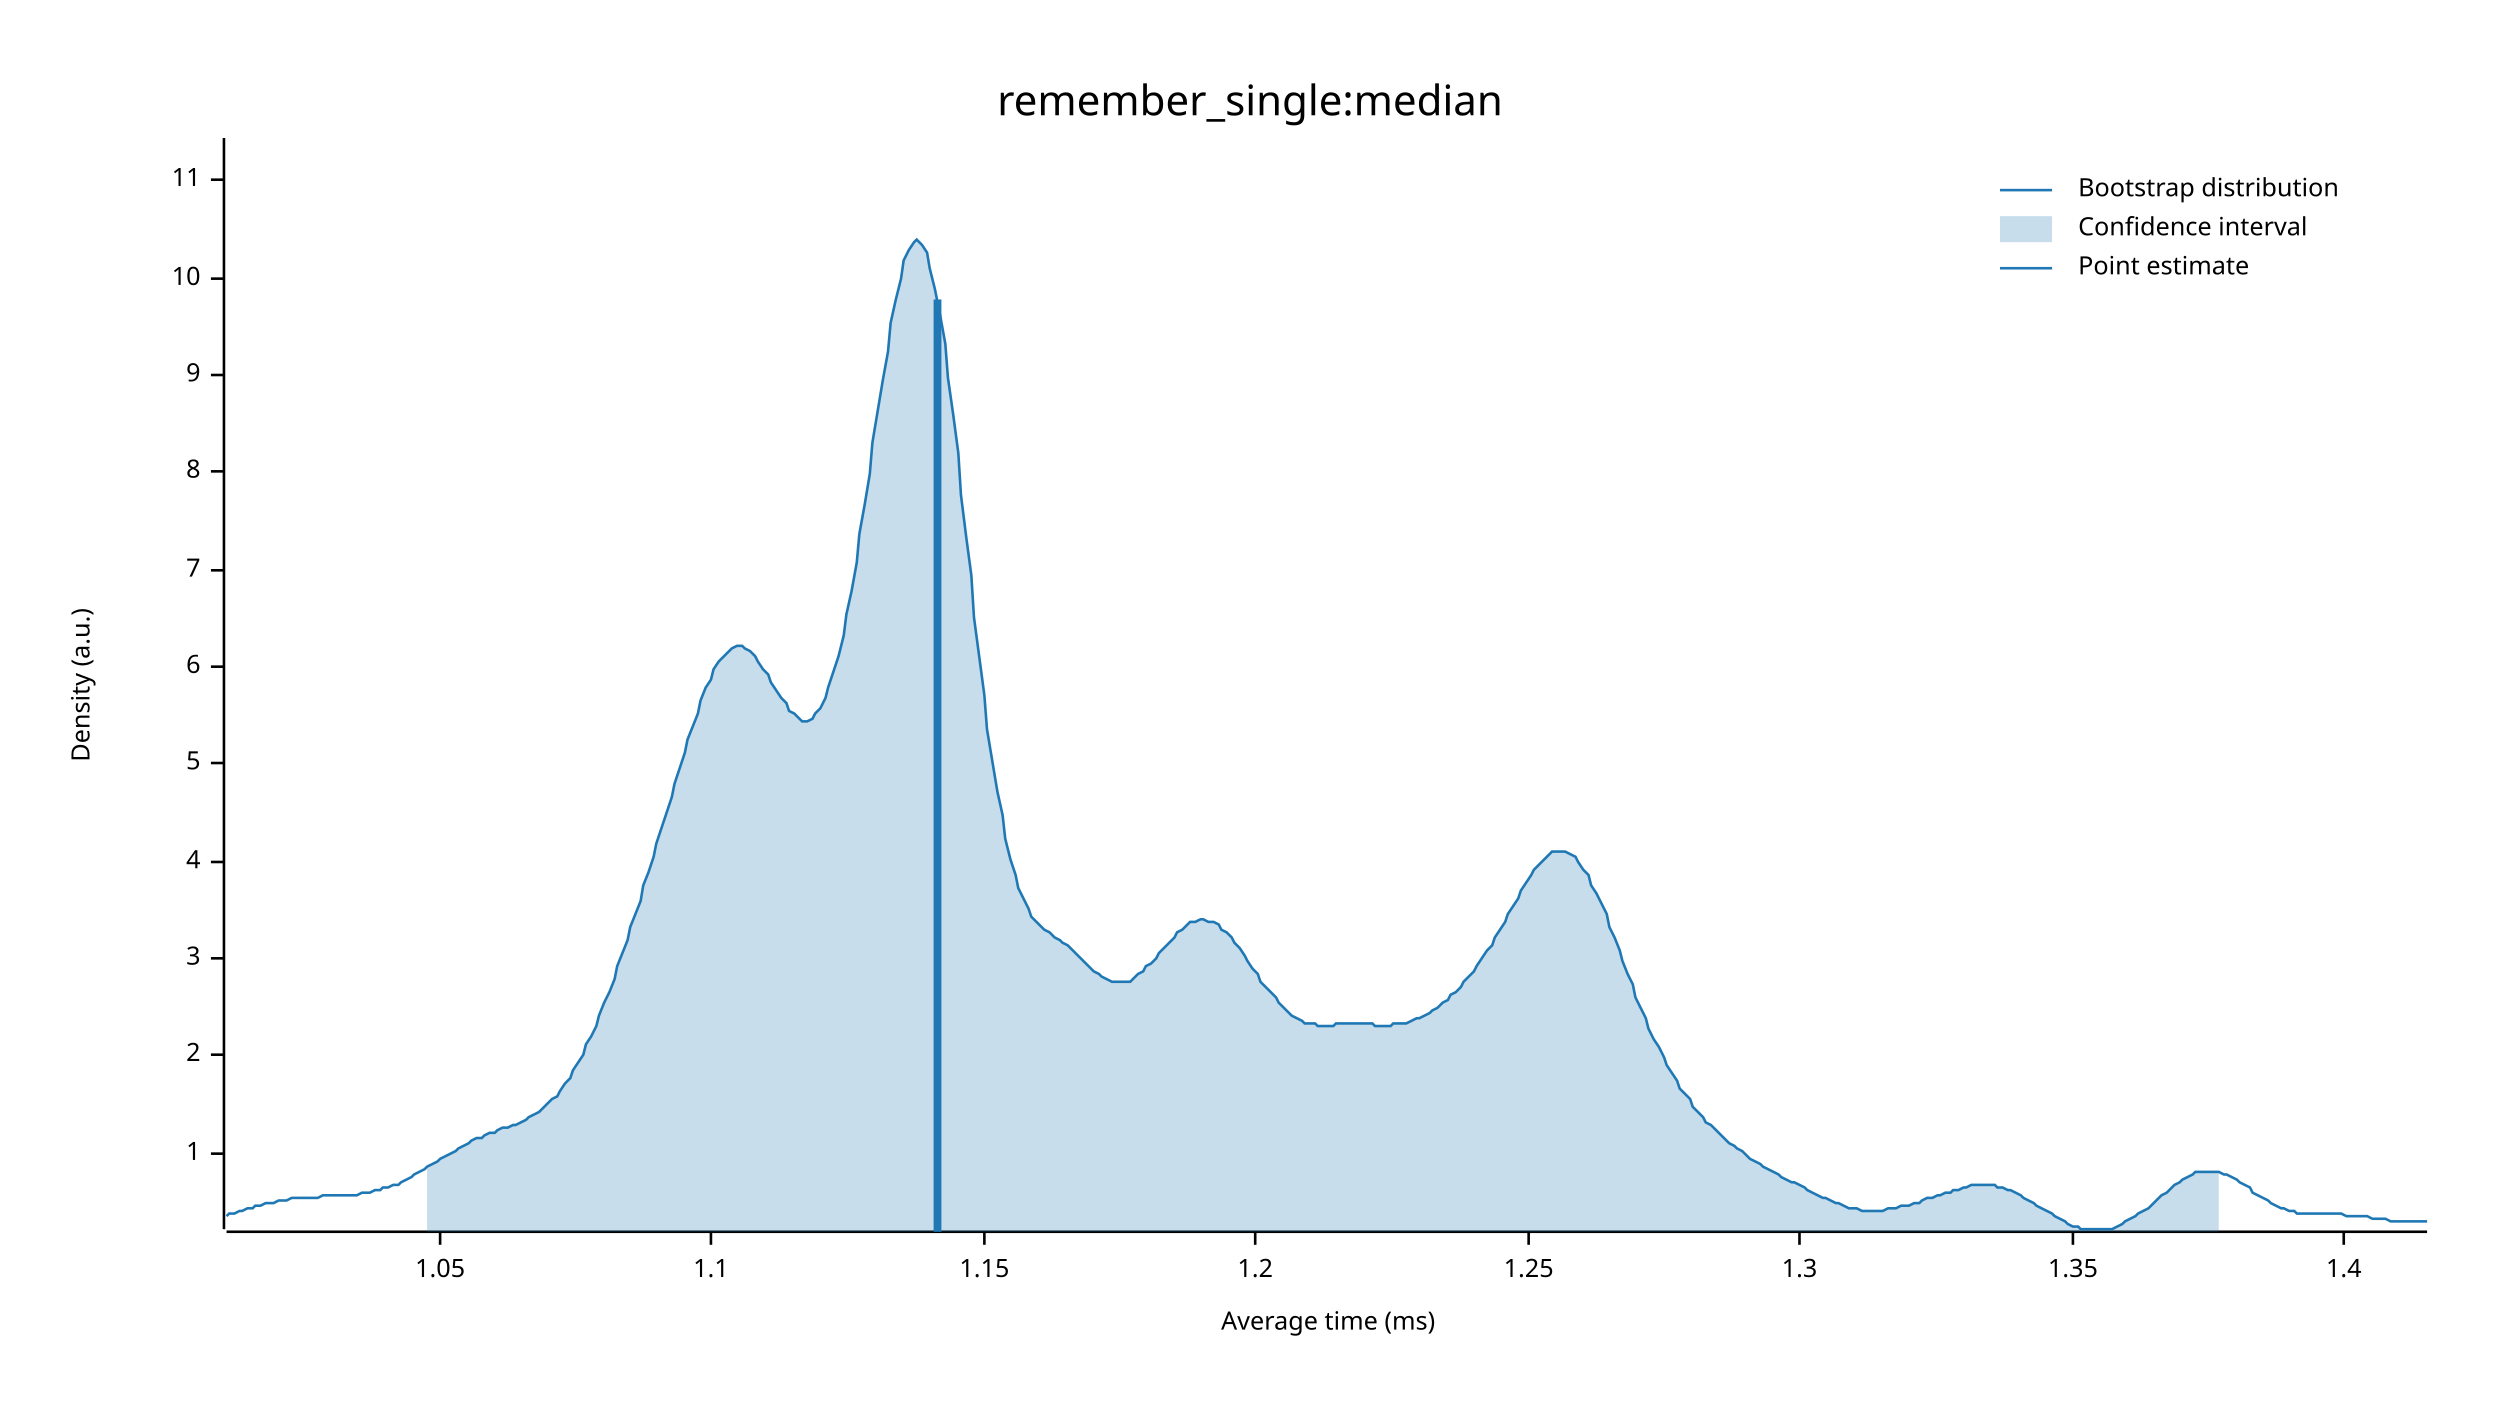
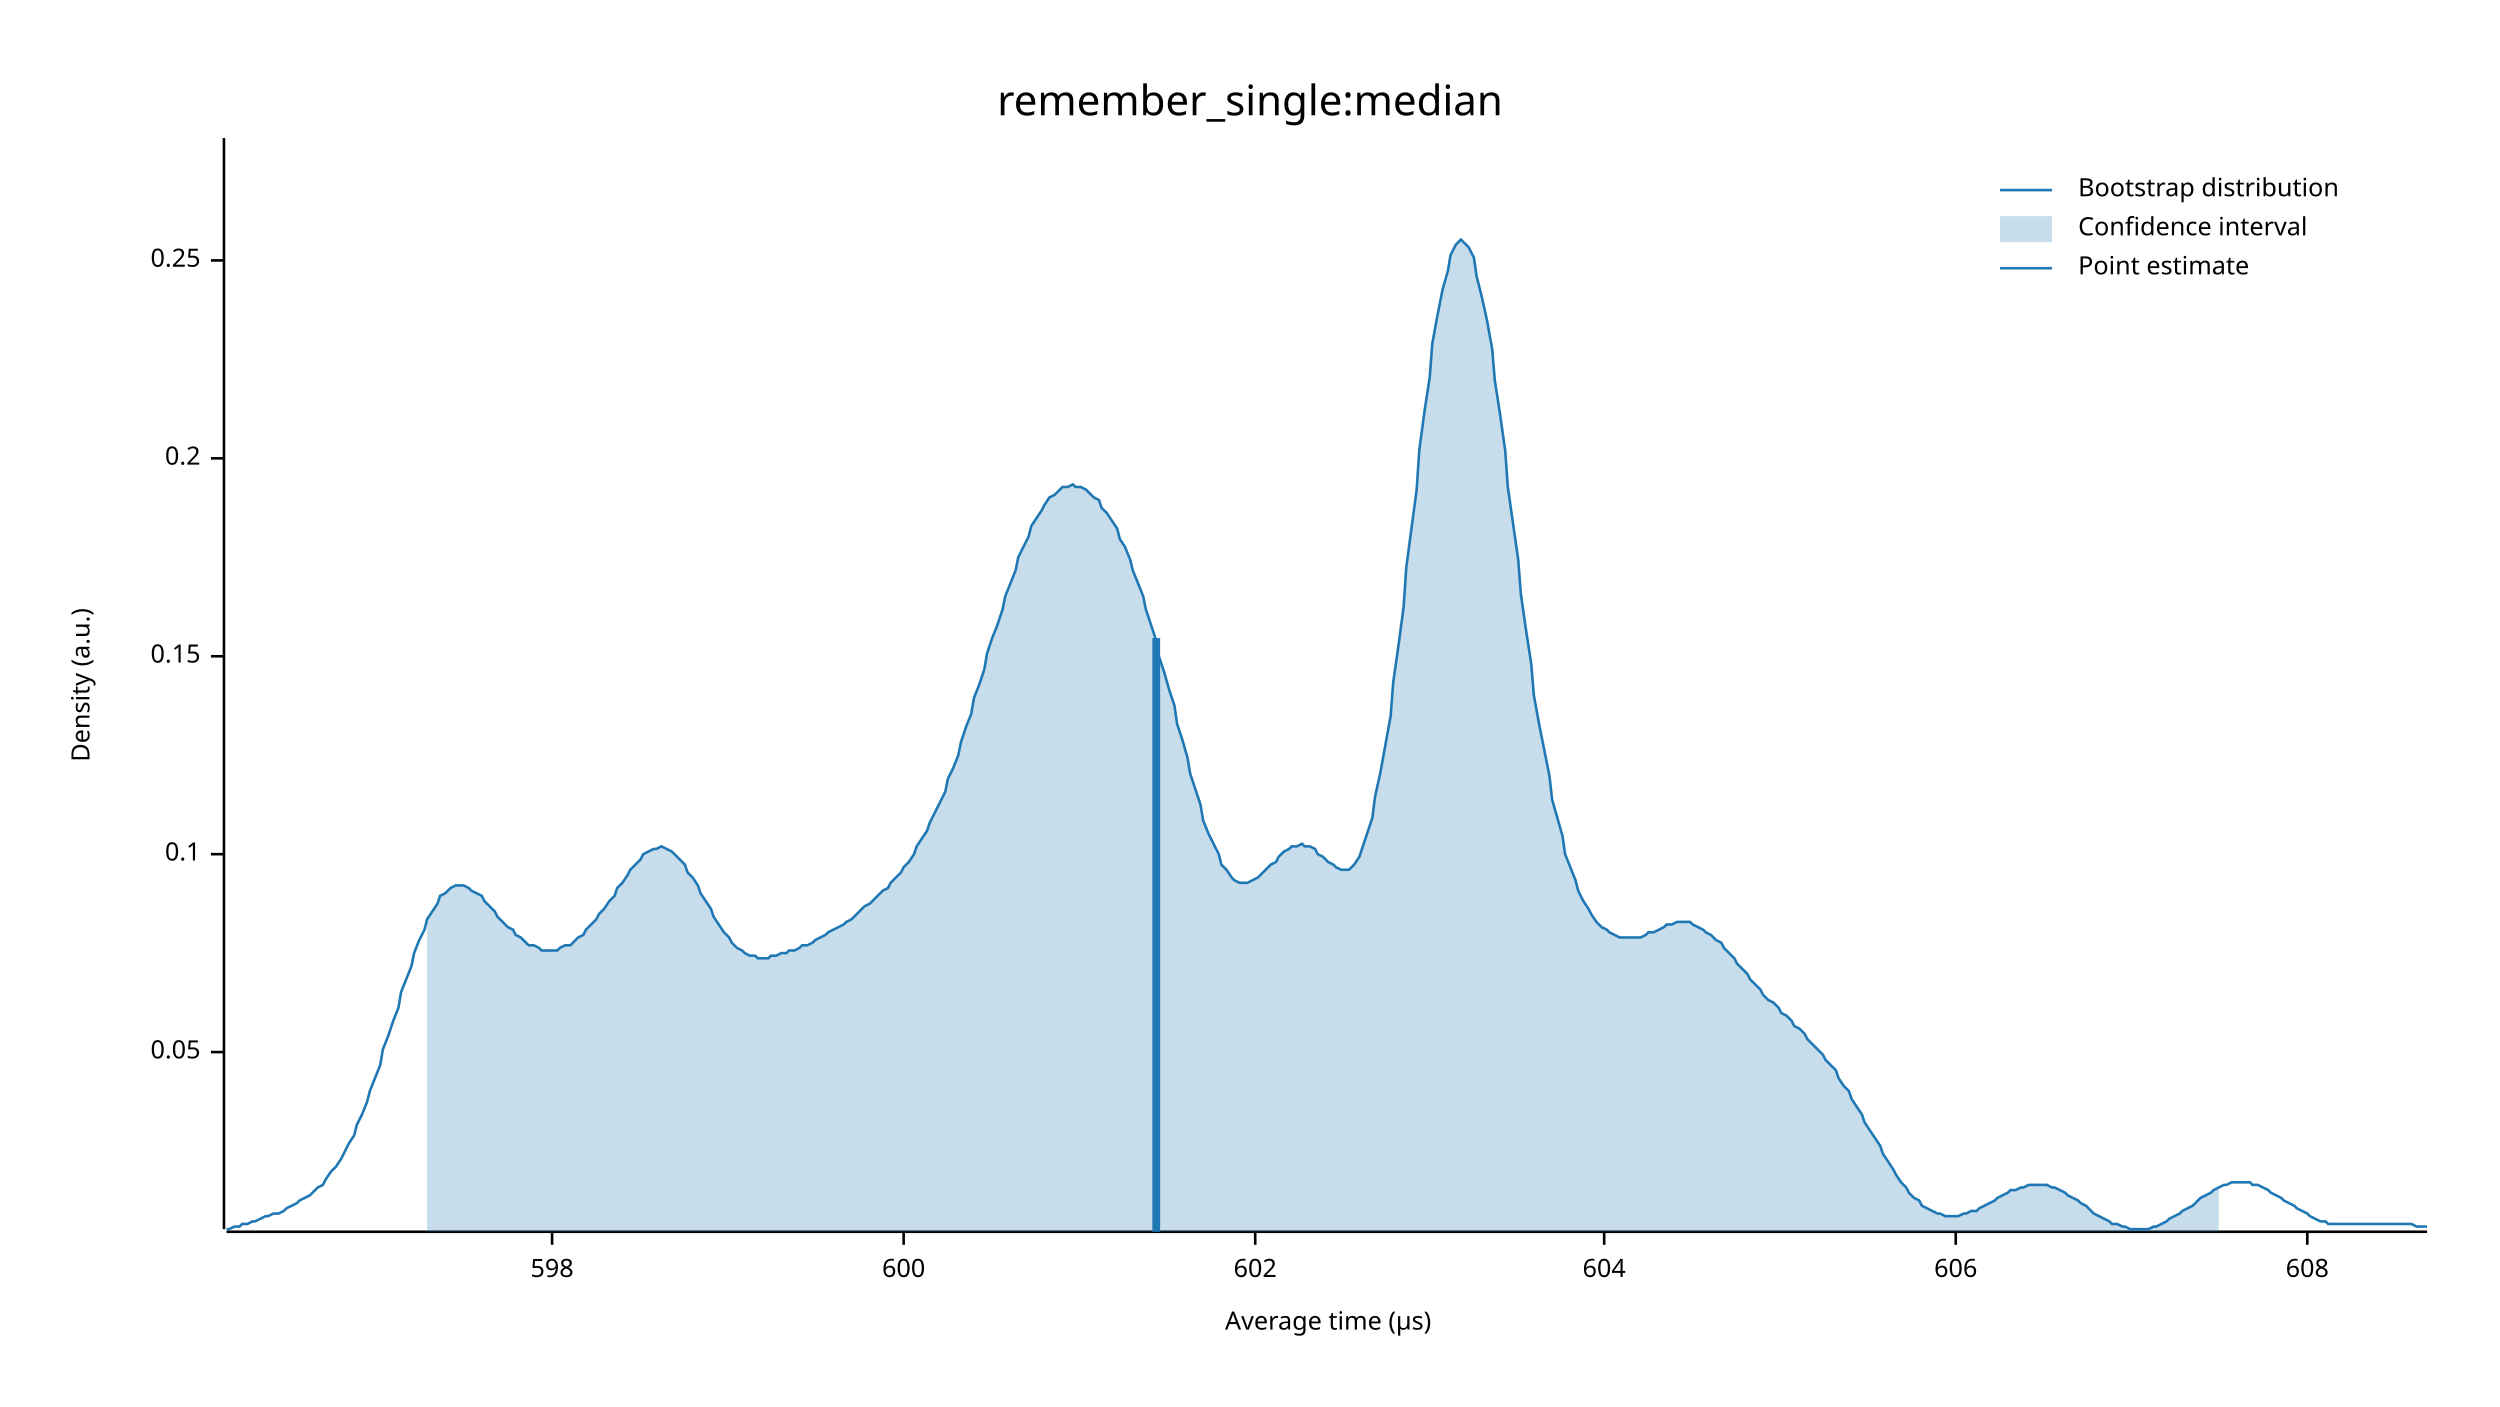
<svg xmlns="http://www.w3.org/2000/svg" width="960" height="540" viewBox="0 0 960 540">
  <text x="480" y="32" dy="0.76em" text-anchor="middle" font-family="sans-serif" font-size="16.129" opacity="1" fill="#000000">
remember_single:median
</text>
  <text x="27" y="263" dy="0.76em" text-anchor="middle" font-family="sans-serif" font-size="9.677" opacity="1" fill="#000000" transform="rotate(270, 27, 263)">
Density (a.u.)
</text>
  <text x="510" y="513" dy="-0.5ex" text-anchor="middle" font-family="sans-serif" font-size="9.677" opacity="1" fill="#000000">
- Average time (ms)
+ Average time (µs)
</text>
  <polyline fill="none" opacity="1" stroke="#000000" stroke-width="1" points="86,53 86,472 " />
-   <text x="77" y="443" dy="0.5ex" text-anchor="end" font-family="sans-serif" font-size="9.677" opacity="1" fill="#000000">
- 1
+   <text x="77" y="404" dy="0.5ex" text-anchor="end" font-family="sans-serif" font-size="9.677" opacity="1" fill="#000000">
+ 0.05
</text>
-   <polyline fill="none" opacity="1" stroke="#000000" stroke-width="1" points="81,443 86,443 " />
-   <text x="77" y="405" dy="0.5ex" text-anchor="end" font-family="sans-serif" font-size="9.677" opacity="1" fill="#000000">
- 2
+   <polyline fill="none" opacity="1" stroke="#000000" stroke-width="1" points="81,404 86,404 " />
+   <text x="77" y="328" dy="0.5ex" text-anchor="end" font-family="sans-serif" font-size="9.677" opacity="1" fill="#000000">
+ 0.1
</text>
-   <polyline fill="none" opacity="1" stroke="#000000" stroke-width="1" points="81,405 86,405 " />
-   <text x="77" y="368" dy="0.5ex" text-anchor="end" font-family="sans-serif" font-size="9.677" opacity="1" fill="#000000">
- 3
+   <polyline fill="none" opacity="1" stroke="#000000" stroke-width="1" points="81,328 86,328 " />
+   <text x="77" y="252" dy="0.5ex" text-anchor="end" font-family="sans-serif" font-size="9.677" opacity="1" fill="#000000">
+ 0.15
</text>
-   <polyline fill="none" opacity="1" stroke="#000000" stroke-width="1" points="81,368 86,368 " />
-   <text x="77" y="331" dy="0.5ex" text-anchor="end" font-family="sans-serif" font-size="9.677" opacity="1" fill="#000000">
- 4
+   <polyline fill="none" opacity="1" stroke="#000000" stroke-width="1" points="81,252 86,252 " />
+   <text x="77" y="176" dy="0.5ex" text-anchor="end" font-family="sans-serif" font-size="9.677" opacity="1" fill="#000000">
+ 0.2
</text>
-   <polyline fill="none" opacity="1" stroke="#000000" stroke-width="1" points="81,331 86,331 " />
-   <text x="77" y="293" dy="0.5ex" text-anchor="end" font-family="sans-serif" font-size="9.677" opacity="1" fill="#000000">
- 5
+   <polyline fill="none" opacity="1" stroke="#000000" stroke-width="1" points="81,176 86,176 " />
+   <text x="77" y="100" dy="0.5ex" text-anchor="end" font-family="sans-serif" font-size="9.677" opacity="1" fill="#000000">
+ 0.25
</text>
-   <polyline fill="none" opacity="1" stroke="#000000" stroke-width="1" points="81,293 86,293 " />
-   <text x="77" y="256" dy="0.5ex" text-anchor="end" font-family="sans-serif" font-size="9.677" opacity="1" fill="#000000">
- 6
+   <polyline fill="none" opacity="1" stroke="#000000" stroke-width="1" points="81,100 86,100 " />
+   <polyline fill="none" opacity="1" stroke="#000000" stroke-width="1" points="87,473 932,473 " />
+   <text x="212" y="483" dy="0.76em" text-anchor="middle" font-family="sans-serif" font-size="9.677" opacity="1" fill="#000000">
+ 598
</text>
-   <polyline fill="none" opacity="1" stroke="#000000" stroke-width="1" points="81,256 86,256 " />
-   <text x="77" y="219" dy="0.5ex" text-anchor="end" font-family="sans-serif" font-size="9.677" opacity="1" fill="#000000">
- 7
+   <polyline fill="none" opacity="1" stroke="#000000" stroke-width="1" points="212,473 212,478 " />
+   <text x="347" y="483" dy="0.76em" text-anchor="middle" font-family="sans-serif" font-size="9.677" opacity="1" fill="#000000">
+ 600
</text>
-   <polyline fill="none" opacity="1" stroke="#000000" stroke-width="1" points="81,219 86,219 " />
-   <text x="77" y="181" dy="0.5ex" text-anchor="end" font-family="sans-serif" font-size="9.677" opacity="1" fill="#000000">
- 8
- </text>
-   <polyline fill="none" opacity="1" stroke="#000000" stroke-width="1" points="81,181 86,181 " />
-   <text x="77" y="144" dy="0.5ex" text-anchor="end" font-family="sans-serif" font-size="9.677" opacity="1" fill="#000000">
- 9
- </text>
-   <polyline fill="none" opacity="1" stroke="#000000" stroke-width="1" points="81,144 86,144 " />
-   <text x="77" y="107" dy="0.5ex" text-anchor="end" font-family="sans-serif" font-size="9.677" opacity="1" fill="#000000">
- 10
- </text>
-   <polyline fill="none" opacity="1" stroke="#000000" stroke-width="1" points="81,107 86,107 " />
-   <text x="77" y="69" dy="0.5ex" text-anchor="end" font-family="sans-serif" font-size="9.677" opacity="1" fill="#000000">
- 11
- </text>
-   <polyline fill="none" opacity="1" stroke="#000000" stroke-width="1" points="81,69 86,69 " />
-   <polyline fill="none" opacity="1" stroke="#000000" stroke-width="1" points="87,473 932,473 " />
-   <text x="169" y="483" dy="0.76em" text-anchor="middle" font-family="sans-serif" font-size="9.677" opacity="1" fill="#000000">
- 1.05
- </text>
-   <polyline fill="none" opacity="1" stroke="#000000" stroke-width="1" points="169,473 169,478 " />
-   <text x="273" y="483" dy="0.76em" text-anchor="middle" font-family="sans-serif" font-size="9.677" opacity="1" fill="#000000">
- 1.1
- </text>
-   <polyline fill="none" opacity="1" stroke="#000000" stroke-width="1" points="273,473 273,478 " />
-   <text x="378" y="483" dy="0.76em" text-anchor="middle" font-family="sans-serif" font-size="9.677" opacity="1" fill="#000000">
- 1.15
- </text>
-   <polyline fill="none" opacity="1" stroke="#000000" stroke-width="1" points="378,473 378,478 " />
+   <polyline fill="none" opacity="1" stroke="#000000" stroke-width="1" points="347,473 347,478 " />
  <text x="482" y="483" dy="0.76em" text-anchor="middle" font-family="sans-serif" font-size="9.677" opacity="1" fill="#000000">
- 1.2
+ 602
</text>
  <polyline fill="none" opacity="1" stroke="#000000" stroke-width="1" points="482,473 482,478 " />
-   <text x="587" y="483" dy="0.76em" text-anchor="middle" font-family="sans-serif" font-size="9.677" opacity="1" fill="#000000">
- 1.25
+   <text x="616" y="483" dy="0.76em" text-anchor="middle" font-family="sans-serif" font-size="9.677" opacity="1" fill="#000000">
+ 604
</text>
-   <polyline fill="none" opacity="1" stroke="#000000" stroke-width="1" points="587,473 587,478 " />
-   <text x="691" y="483" dy="0.76em" text-anchor="middle" font-family="sans-serif" font-size="9.677" opacity="1" fill="#000000">
- 1.3
+   <polyline fill="none" opacity="1" stroke="#000000" stroke-width="1" points="616,473 616,478 " />
+   <text x="751" y="483" dy="0.76em" text-anchor="middle" font-family="sans-serif" font-size="9.677" opacity="1" fill="#000000">
+ 606
</text>
-   <polyline fill="none" opacity="1" stroke="#000000" stroke-width="1" points="691,473 691,478 " />
-   <text x="796" y="483" dy="0.76em" text-anchor="middle" font-family="sans-serif" font-size="9.677" opacity="1" fill="#000000">
- 1.35
+   <polyline fill="none" opacity="1" stroke="#000000" stroke-width="1" points="751,473 751,478 " />
+   <text x="886" y="483" dy="0.76em" text-anchor="middle" font-family="sans-serif" font-size="9.677" opacity="1" fill="#000000">
+ 608
</text>
-   <polyline fill="none" opacity="1" stroke="#000000" stroke-width="1" points="796,473 796,478 " />
-   <text x="900" y="483" dy="0.76em" text-anchor="middle" font-family="sans-serif" font-size="9.677" opacity="1" fill="#000000">
- 1.4
- </text>
-   <polyline fill="none" opacity="1" stroke="#000000" stroke-width="1" points="900,473 900,478 " />
-   <polyline fill="none" opacity="1" stroke="#1F78B4" stroke-width="1" points="87,467 88,466 90,466 92,465 93,465 95,464 97,464 98,463 100,463 102,462 103,462 105,462 107,461 109,461 110,461 112,460 114,460 115,460 117,460 119,460 120,460 122,460 124,459 125,459 127,459 129,459 131,459 132,459 134,459 136,459 137,459 139,458 141,458 142,458 144,457 146,457 147,456 149,456 151,455 153,455 154,454 156,453 158,452 159,451 161,450 163,449 164,448 166,447 168,446 169,445 171,444 173,443 175,442 176,441 178,440 180,439 181,438 183,437 185,437 186,436 188,435 190,435 191,434 193,433 195,433 197,432 198,432 200,431 202,430 203,429 205,428 207,427 208,426 210,424 212,422 214,421 215,419 217,416 219,414 220,411 222,408 224,405 225,401 227,398 229,394 230,390 232,385 234,381 236,376 237,371 239,366 241,361 242,356 244,351 246,346 247,340 249,335 251,329 252,324 254,318 256,312 258,306 259,301 261,295 263,289 264,284 266,279 268,274 269,269 271,264 273,261 274,257 276,254 278,252 280,250 281,249 283,248 285,248 286,249 288,250 290,252 291,254 293,257 295,259 296,262 298,265 300,268 302,270 303,273 305,274 307,276 308,277 310,277 312,276 313,274 315,272 317,268 318,264 320,258 322,252 324,244 325,236 327,227 329,216 330,205 332,194 334,182 335,170 337,158 339,146 341,135 342,124 344,115 346,107 347,100 349,96 351,93 352,92 354,94 356,97 357,103 359,111 361,121 363,132 364,145 366,159 368,174 369,190 371,206 373,221 374,237 376,252 378,267 379,280 381,292 383,304 385,313 386,322 388,330 390,336 391,341 393,345 395,349 396,352 398,354 400,356 401,357 403,358 405,360 407,361 408,362 410,363 412,365 413,366 415,368 417,370 418,371 420,373 422,374 423,375 425,376 427,377 429,377 430,377 432,377 434,377 435,376 437,374 439,373 440,371 442,370 444,368 445,366 447,364 449,362 451,360 452,358 454,357 456,355 457,354 459,354 461,353 462,353 464,354 466,354 468,355 469,357 471,358 473,360 474,362 476,364 478,367 479,369 481,372 483,374 484,377 486,379 488,381 490,383 491,385 493,387 495,389 496,390 498,391 500,392 501,393 503,393 505,393 506,394 508,394 510,394 512,394 513,393 515,393 517,393 518,393 520,393 522,393 523,393 525,393 527,393 528,394 530,394 532,394 534,394 535,393 537,393 539,393 540,393 542,392 544,391 545,391 547,390 549,389 550,388 552,387 554,385 556,384 557,382 559,381 561,379 562,377 564,375 566,373 567,371 569,368 571,365 573,363 574,360 576,357 578,354 579,351 581,348 583,345 584,342 586,339 588,336 589,334 591,332 593,330 595,328 596,327 598,327 600,327 601,327 603,328 605,329 606,331 608,334 610,336 611,340 613,343 615,347 617,351 618,356 620,360 622,365 623,369 625,374 627,378 628,383 630,387 632,391 633,395 635,399 637,402 639,406 640,409 642,412 644,415 645,418 647,420 649,422 650,425 652,427 654,429 655,431 657,432 659,434 661,436 662,437 664,439 666,440 667,441 669,442 671,444 672,445 674,446 676,447 677,448 679,449 681,450 683,451 684,452 686,453 688,454 689,454 691,455 693,456 694,457 696,458 698,459 700,460 701,460 703,461 705,462 706,462 708,463 710,464 711,464 713,464 715,465 716,465 718,465 720,465 722,465 723,465 725,464 727,464 728,464 730,463 732,463 733,463 735,462 737,462 738,461 740,460 742,460 744,459 745,459 747,458 749,458 750,457 752,457 754,456 755,456 757,455 759,455 760,455 762,455 764,455 766,455 767,456 769,456 771,457 772,457 774,458 776,459 777,460 779,461 781,462 782,463 784,464 786,465 788,466 789,467 791,468 793,469 794,470 796,471 798,471 799,472 801,472 803,472 804,472 806,472 808,472 810,472 811,472 813,471 815,470 816,469 818,468 820,467 821,466 823,465 825,464 827,462 828,461 830,459 832,458 833,457 835,455 837,454 838,453 840,452 842,451 843,450 845,450 847,450 849,450 850,450 852,450 854,451 855,451 857,452 859,453 860,454 862,455 864,456 865,458 867,459 869,460 871,461 872,462 874,463 876,464 877,464 879,465 881,465 882,466 884,466 886,466 887,466 889,466 891,466 893,466 894,466 896,466 898,466 899,466 901,467 903,467 904,467 906,467 908,467 909,467 911,468 913,468 915,468 916,468 918,469 920,469 921,469 923,469 925,469 926,469 928,469 930,469 932,469 " />
-   <polygon opacity="0.25" fill="#1F78B4" points="164,448 166,447 168,446 169,445 171,444 173,443 175,442 176,441 178,440 180,439 181,438 183,437 185,437 186,436 188,435 190,435 191,434 193,433 195,433 197,432 198,432 200,431 202,430 203,429 205,428 207,427 208,426 210,424 212,422 214,421 215,419 217,416 219,414 220,411 222,408 224,405 225,401 227,398 229,394 230,390 232,385 234,381 236,376 237,371 239,366 241,361 242,356 244,351 246,346 247,340 249,335 251,329 252,324 254,318 256,312 258,306 259,301 261,295 263,289 264,284 266,279 268,274 269,269 271,264 273,261 274,257 276,254 278,252 280,250 281,249 283,248 285,248 286,249 288,250 290,252 291,254 293,257 295,259 296,262 298,265 300,268 302,270 303,273 305,274 307,276 308,277 310,277 312,276 313,274 315,272 317,268 318,264 320,258 322,252 324,244 325,236 327,227 329,216 330,205 332,194 334,182 335,170 337,158 339,146 341,135 342,124 344,115 346,107 347,100 349,96 351,93 352,92 354,94 356,97 357,103 359,111 361,121 363,132 364,145 366,159 368,174 369,190 371,206 373,221 374,237 376,252 378,267 379,280 381,292 383,304 385,313 386,322 388,330 390,336 391,341 393,345 395,349 396,352 398,354 400,356 401,357 403,358 405,360 407,361 408,362 410,363 412,365 413,366 415,368 417,370 418,371 420,373 422,374 423,375 425,376 427,377 429,377 430,377 432,377 434,377 435,376 437,374 439,373 440,371 442,370 444,368 445,366 447,364 449,362 451,360 452,358 454,357 456,355 457,354 459,354 461,353 462,353 464,354 466,354 468,355 469,357 471,358 473,360 474,362 476,364 478,367 479,369 481,372 483,374 484,377 486,379 488,381 490,383 491,385 493,387 495,389 496,390 498,391 500,392 501,393 503,393 505,393 506,394 508,394 510,394 512,394 513,393 515,393 517,393 518,393 520,393 522,393 523,393 525,393 527,393 528,394 530,394 532,394 534,394 535,393 537,393 539,393 540,393 542,392 544,391 545,391 547,390 549,389 550,388 552,387 554,385 556,384 557,382 559,381 561,379 562,377 564,375 566,373 567,371 569,368 571,365 573,363 574,360 576,357 578,354 579,351 581,348 583,345 584,342 586,339 588,336 589,334 591,332 593,330 595,328 596,327 598,327 600,327 601,327 603,328 605,329 606,331 608,334 610,336 611,340 613,343 615,347 617,351 618,356 620,360 622,365 623,369 625,374 627,378 628,383 630,387 632,391 633,395 635,399 637,402 639,406 640,409 642,412 644,415 645,418 647,420 649,422 650,425 652,427 654,429 655,431 657,432 659,434 661,436 662,437 664,439 666,440 667,441 669,442 671,444 672,445 674,446 676,447 677,448 679,449 681,450 683,451 684,452 686,453 688,454 689,454 691,455 693,456 694,457 696,458 698,459 700,460 701,460 703,461 705,462 706,462 708,463 710,464 711,464 713,464 715,465 716,465 718,465 720,465 722,465 723,465 725,464 727,464 728,464 730,463 732,463 733,463 735,462 737,462 738,461 740,460 742,460 744,459 745,459 747,458 749,458 750,457 752,457 754,456 755,456 757,455 759,455 760,455 762,455 764,455 766,455 767,456 769,456 771,457 772,457 774,458 776,459 777,460 779,461 781,462 782,463 784,464 786,465 788,466 789,467 791,468 793,469 794,470 796,471 798,471 799,472 801,472 803,472 804,472 806,472 808,472 810,472 811,472 813,471 815,470 816,469 818,468 820,467 821,466 823,465 825,464 827,462 828,461 830,459 832,458 833,457 835,455 837,454 838,453 840,452 842,451 843,450 845,450 847,450 849,450 850,450 852,450 852,473 164,473 " />
-   <polyline fill="none" opacity="1" stroke="#1F78B4" stroke-width="3" points="360,473 360,115 " />
+   <polyline fill="none" opacity="1" stroke="#000000" stroke-width="1" points="886,473 886,478 " />
+   <polyline fill="none" opacity="1" stroke="#1F78B4" stroke-width="1" points="87,472 88,472 90,471 92,471 93,470 95,470 97,469 98,469 100,468 102,467 103,467 105,466 107,466 109,465 110,464 112,463 114,462 115,461 117,460 119,459 120,458 122,456 124,455 125,453 127,450 129,448 131,445 132,443 134,439 136,436 137,432 139,428 141,423 142,419 144,414 146,409 147,403 149,398 151,392 153,387 154,381 156,376 158,371 159,366 161,361 163,357 164,353 166,350 168,347 169,344 171,343 173,341 175,340 176,340 178,340 180,341 181,342 183,343 185,344 186,346 188,348 190,350 191,352 193,354 195,356 197,357 198,359 200,360 202,362 203,363 205,363 207,364 208,365 210,365 212,365 214,365 215,364 217,363 219,363 220,362 222,360 224,359 225,357 227,355 229,353 230,351 232,349 234,346 236,344 237,341 239,339 241,336 242,334 244,332 246,330 247,328 249,327 251,326 252,326 254,325 256,326 258,327 259,328 261,330 263,332 264,335 266,337 268,340 269,343 271,346 273,349 274,352 276,355 278,358 280,360 281,362 283,364 285,365 286,366 288,367 290,367 291,368 293,368 295,368 296,367 298,367 300,366 302,366 303,365 305,365 307,364 308,363 310,363 312,362 313,361 315,360 317,359 318,358 320,357 322,356 324,355 325,354 327,353 329,351 330,350 332,348 334,347 335,346 337,344 339,342 341,341 342,339 344,337 346,335 347,333 349,331 351,328 352,325 354,322 356,319 357,316 359,312 361,308 363,304 364,299 366,295 368,290 369,285 371,279 373,274 374,268 376,263 378,257 379,251 381,245 383,240 385,234 386,229 388,224 390,219 391,214 393,210 395,206 396,202 398,199 400,196 401,194 403,191 405,190 407,188 408,187 410,187 412,186 413,187 415,187 417,188 418,189 420,191 422,192 423,195 425,197 427,200 429,203 430,207 432,210 434,215 435,219 437,224 439,229 440,234 442,240 444,246 445,252 447,258 449,265 451,271 452,278 454,284 456,291 457,297 459,303 461,309 462,315 464,320 466,324 468,328 469,332 471,334 473,337 474,338 476,339 478,339 479,339 481,338 483,337 484,336 486,334 488,332 490,331 491,329 493,327 495,326 496,325 498,325 500,324 501,325 503,325 505,326 506,328 508,329 510,331 512,332 513,333 515,334 517,334 518,334 520,332 522,329 523,326 525,320 527,314 528,306 530,297 532,286 534,275 535,262 537,248 539,233 540,218 542,203 544,188 545,173 547,158 549,145 550,132 552,121 554,111 556,104 557,98 559,94 561,92 562,93 564,95 566,99 567,106 569,114 571,123 573,134 574,146 576,159 578,173 579,187 581,201 583,215 584,228 586,242 588,255 589,267 591,278 593,288 595,298 596,307 598,314 600,321 601,328 603,333 605,338 606,342 608,346 610,349 611,351 613,354 615,356 617,357 618,358 620,359 622,360 623,360 625,360 627,360 628,360 630,360 632,359 633,358 635,358 637,357 639,356 640,355 642,355 644,354 645,354 647,354 649,354 650,355 652,356 654,357 655,358 657,359 659,361 661,362 662,364 664,366 666,368 667,370 669,372 671,374 672,376 674,378 676,380 677,382 679,384 681,385 683,387 684,389 686,390 688,392 689,394 691,395 693,397 694,399 696,401 698,403 700,405 701,407 703,409 705,411 706,414 708,417 710,419 711,422 713,425 715,428 716,431 718,434 720,437 722,440 723,443 725,446 727,449 728,451 730,454 732,456 733,458 735,460 737,461 738,463 740,464 742,465 744,466 745,466 747,467 749,467 750,467 752,467 754,466 755,466 757,465 759,465 760,464 762,463 764,462 766,461 767,460 769,459 771,458 772,457 774,457 776,456 777,456 779,455 781,455 782,455 784,455 786,455 788,456 789,456 791,457 793,458 794,459 796,460 798,461 799,462 801,463 803,465 804,466 806,467 808,468 810,469 811,470 813,470 815,471 816,471 818,472 820,472 821,472 823,472 825,472 827,471 828,471 830,470 832,469 833,468 835,467 837,466 838,465 840,464 842,463 843,462 845,460 847,459 849,458 850,457 852,456 854,455 855,455 857,454 859,454 860,454 862,454 864,454 865,455 867,455 869,456 871,457 872,458 874,459 876,460 877,461 879,462 881,463 882,464 884,465 886,466 887,467 889,468 891,469 893,469 894,470 896,470 898,470 899,470 901,470 903,470 904,470 906,470 908,470 909,470 911,470 913,470 915,470 916,470 918,470 920,470 921,470 923,470 925,470 926,470 928,471 930,471 932,471 " />
+   <polygon opacity="0.25" fill="#1F78B4" points="164,353 166,350 168,347 169,344 171,343 173,341 175,340 176,340 178,340 180,341 181,342 183,343 185,344 186,346 188,348 190,350 191,352 193,354 195,356 197,357 198,359 200,360 202,362 203,363 205,363 207,364 208,365 210,365 212,365 214,365 215,364 217,363 219,363 220,362 222,360 224,359 225,357 227,355 229,353 230,351 232,349 234,346 236,344 237,341 239,339 241,336 242,334 244,332 246,330 247,328 249,327 251,326 252,326 254,325 256,326 258,327 259,328 261,330 263,332 264,335 266,337 268,340 269,343 271,346 273,349 274,352 276,355 278,358 280,360 281,362 283,364 285,365 286,366 288,367 290,367 291,368 293,368 295,368 296,367 298,367 300,366 302,366 303,365 305,365 307,364 308,363 310,363 312,362 313,361 315,360 317,359 318,358 320,357 322,356 324,355 325,354 327,353 329,351 330,350 332,348 334,347 335,346 337,344 339,342 341,341 342,339 344,337 346,335 347,333 349,331 351,328 352,325 354,322 356,319 357,316 359,312 361,308 363,304 364,299 366,295 368,290 369,285 371,279 373,274 374,268 376,263 378,257 379,251 381,245 383,240 385,234 386,229 388,224 390,219 391,214 393,210 395,206 396,202 398,199 400,196 401,194 403,191 405,190 407,188 408,187 410,187 412,186 413,187 415,187 417,188 418,189 420,191 422,192 423,195 425,197 427,200 429,203 430,207 432,210 434,215 435,219 437,224 439,229 440,234 442,240 444,246 445,252 447,258 449,265 451,271 452,278 454,284 456,291 457,297 459,303 461,309 462,315 464,320 466,324 468,328 469,332 471,334 473,337 474,338 476,339 478,339 479,339 481,338 483,337 484,336 486,334 488,332 490,331 491,329 493,327 495,326 496,325 498,325 500,324 501,325 503,325 505,326 506,328 508,329 510,331 512,332 513,333 515,334 517,334 518,334 520,332 522,329 523,326 525,320 527,314 528,306 530,297 532,286 534,275 535,262 537,248 539,233 540,218 542,203 544,188 545,173 547,158 549,145 550,132 552,121 554,111 556,104 557,98 559,94 561,92 562,93 564,95 566,99 567,106 569,114 571,123 573,134 574,146 576,159 578,173 579,187 581,201 583,215 584,228 586,242 588,255 589,267 591,278 593,288 595,298 596,307 598,314 600,321 601,328 603,333 605,338 606,342 608,346 610,349 611,351 613,354 615,356 617,357 618,358 620,359 622,360 623,360 625,360 627,360 628,360 630,360 632,359 633,358 635,358 637,357 639,356 640,355 642,355 644,354 645,354 647,354 649,354 650,355 652,356 654,357 655,358 657,359 659,361 661,362 662,364 664,366 666,368 667,370 669,372 671,374 672,376 674,378 676,380 677,382 679,384 681,385 683,387 684,389 686,390 688,392 689,394 691,395 693,397 694,399 696,401 698,403 700,405 701,407 703,409 705,411 706,414 708,417 710,419 711,422 713,425 715,428 716,431 718,434 720,437 722,440 723,443 725,446 727,449 728,451 730,454 732,456 733,458 735,460 737,461 738,463 740,464 742,465 744,466 745,466 747,467 749,467 750,467 752,467 754,466 755,466 757,465 759,465 760,464 762,463 764,462 766,461 767,460 769,459 771,458 772,457 774,457 776,456 777,456 779,455 781,455 782,455 784,455 786,455 788,456 789,456 791,457 793,458 794,459 796,460 798,461 799,462 801,463 803,465 804,466 806,467 808,468 810,469 811,470 813,470 815,471 816,471 818,472 820,472 821,472 823,472 825,472 827,471 828,471 830,470 832,469 833,468 835,467 837,466 838,465 840,464 842,463 843,462 845,460 847,459 849,458 850,457 852,456 852,473 164,473 " />
+   <polyline fill="none" opacity="1" stroke="#1F78B4" stroke-width="3" points="444,473 444,245 " />
  <text x="798" y="68" dy="0.76em" text-anchor="start" font-family="sans-serif" font-size="9.677" opacity="1" fill="#000000">
Bootstrap distribution
</text>
  <text x="798" y="83" dy="0.76em" text-anchor="start" font-family="sans-serif" font-size="9.677" opacity="1" fill="#000000">
Confidence interval
</text>
  <text x="798" y="98" dy="0.76em" text-anchor="start" font-family="sans-serif" font-size="9.677" opacity="1" fill="#000000">
Point estimate
</text>
  <polyline fill="none" opacity="1" stroke="#1F78B4" stroke-width="1" points="768,73 788,73 " />
  <rect x="768" y="83" width="20" height="10" opacity="0.25" fill="#1F78B4" stroke="none" />
  <polyline fill="none" opacity="1" stroke="#1F78B4" stroke-width="1" points="768,103 788,103 " />
</svg>
